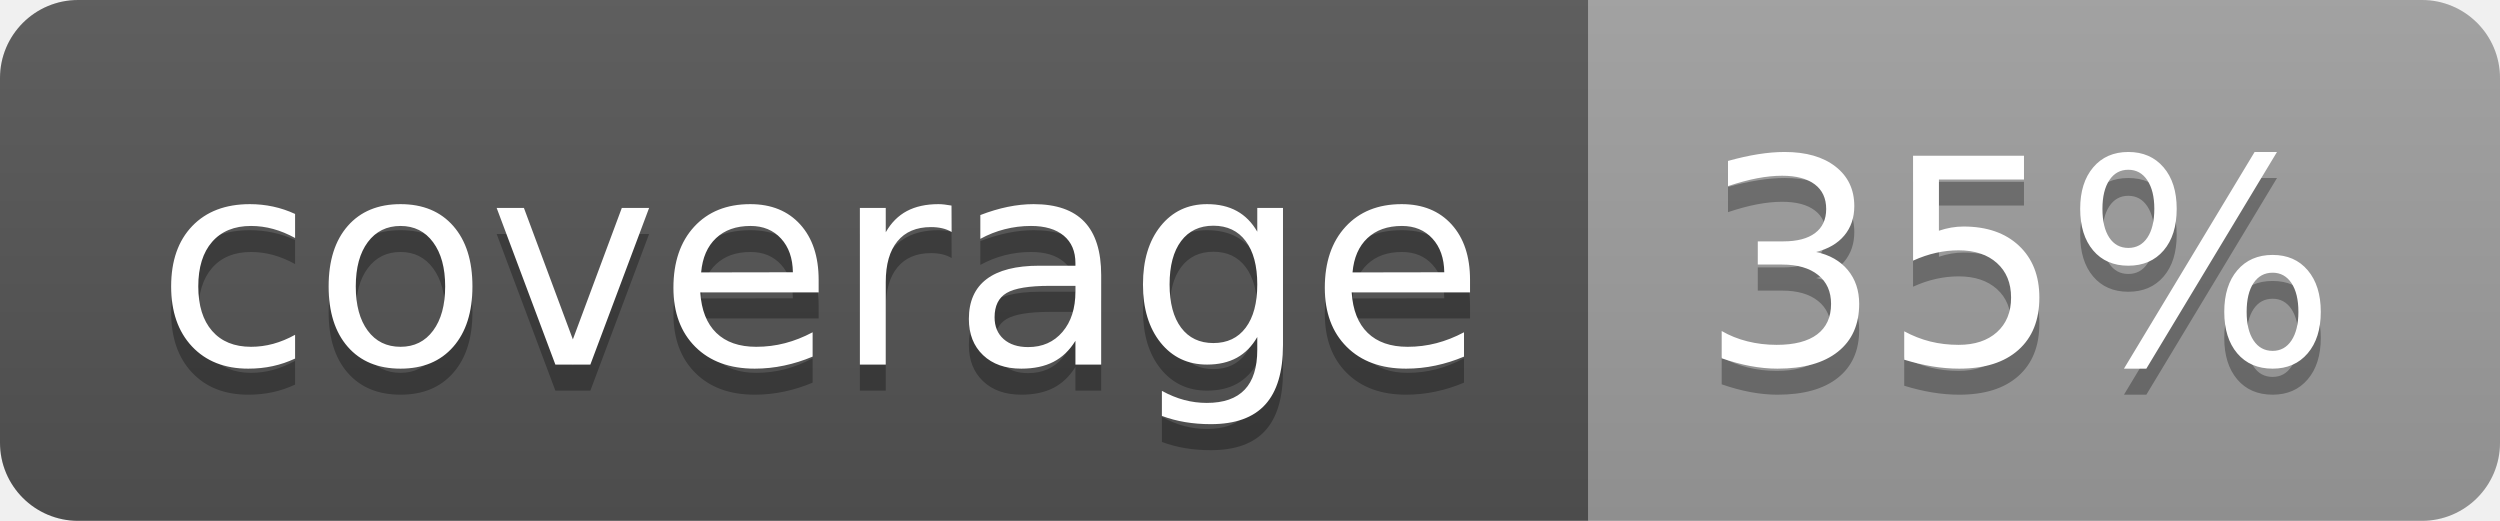
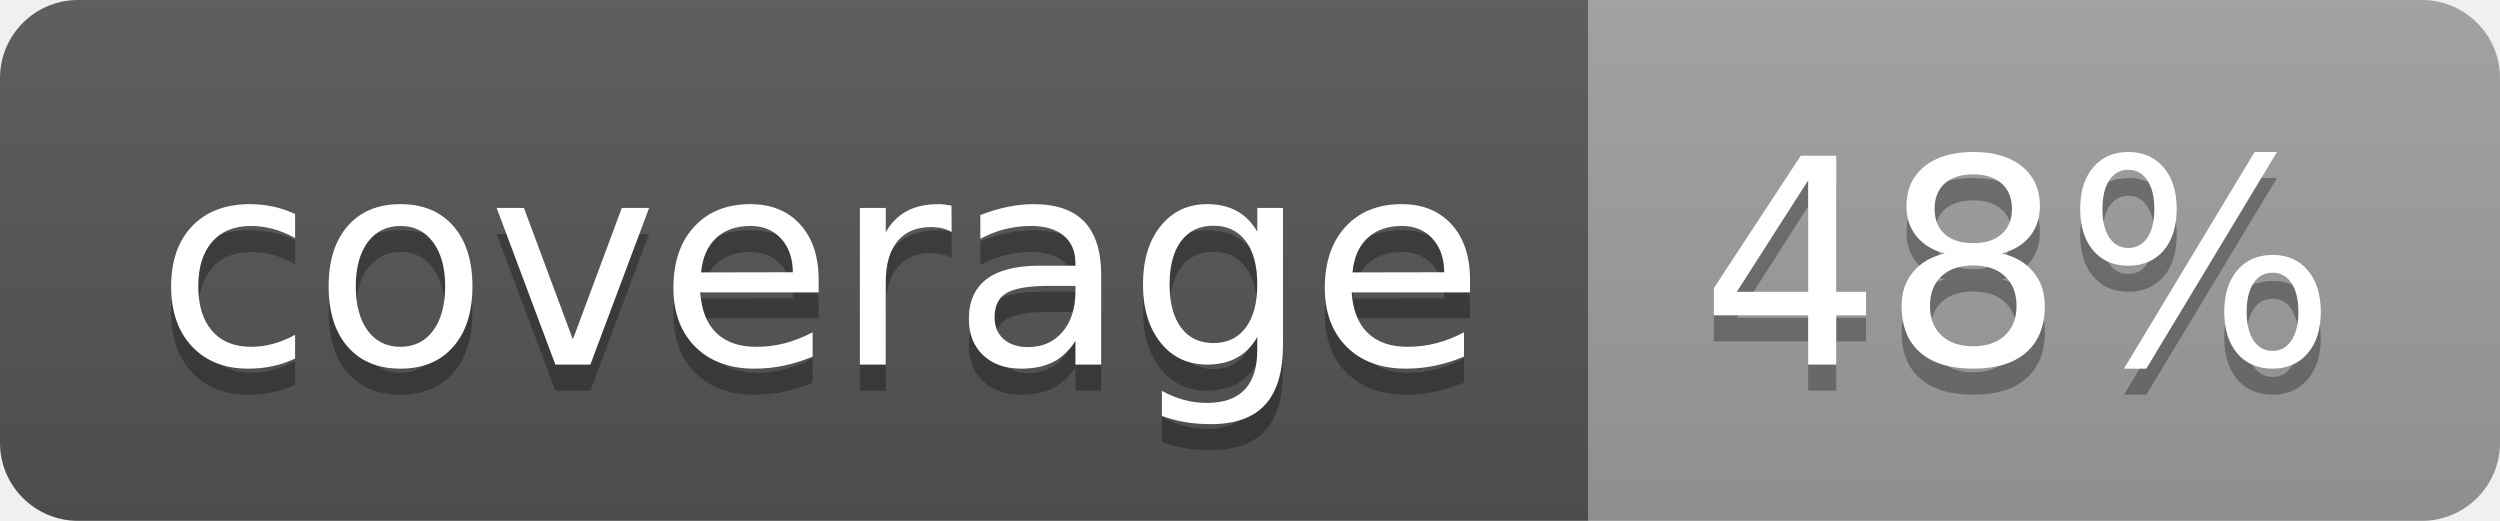
<svg xmlns="http://www.w3.org/2000/svg" width="96" height="20">
  <linearGradient id="b" x2="0" y2="100%">
    <stop offset="0" stop-color="#bbb" stop-opacity=".1" />
    <stop offset="1" stop-opacity=".1" />
  </linearGradient>
  <clipPath id="a">
    <rect width="96" height="20" rx="3" fill="#fff" />
  </clipPath>
  <g clip-path="url(#a)">
    <path fill="#555" d="M0 0h61v20H0z" />
    <path fill="#9F9F9F" d="M61 0h35v20H61z" />
    <path fill="url(#b)" d="M0 0h96v20H0z" />
  </g>
  <g fill="#fff" text-anchor="middle" font-family="DejaVu Sans,Verdana,Geneva,sans-serif" font-size="110">
    <text x="315" y="150" fill="#010101" fill-opacity=".3" transform="scale(.1)" textLength="510">coverage</text>
    <text x="315" y="140" transform="scale(.1)" textLength="510">coverage</text>
-     <text x="775" y="150" fill="#010101" fill-opacity=".3" transform="scale(.1)" textLength="250">35%</text>
-     <text x="775" y="140" transform="scale(.1)" textLength="250">35%</text>
+     <text x="775" y="150" fill="#010101" fill-opacity=".3" transform="scale(.1)" textLength="250">48%</text>
+     <text x="775" y="140" transform="scale(.1)" textLength="250">48%</text>
  </g>
</svg>
